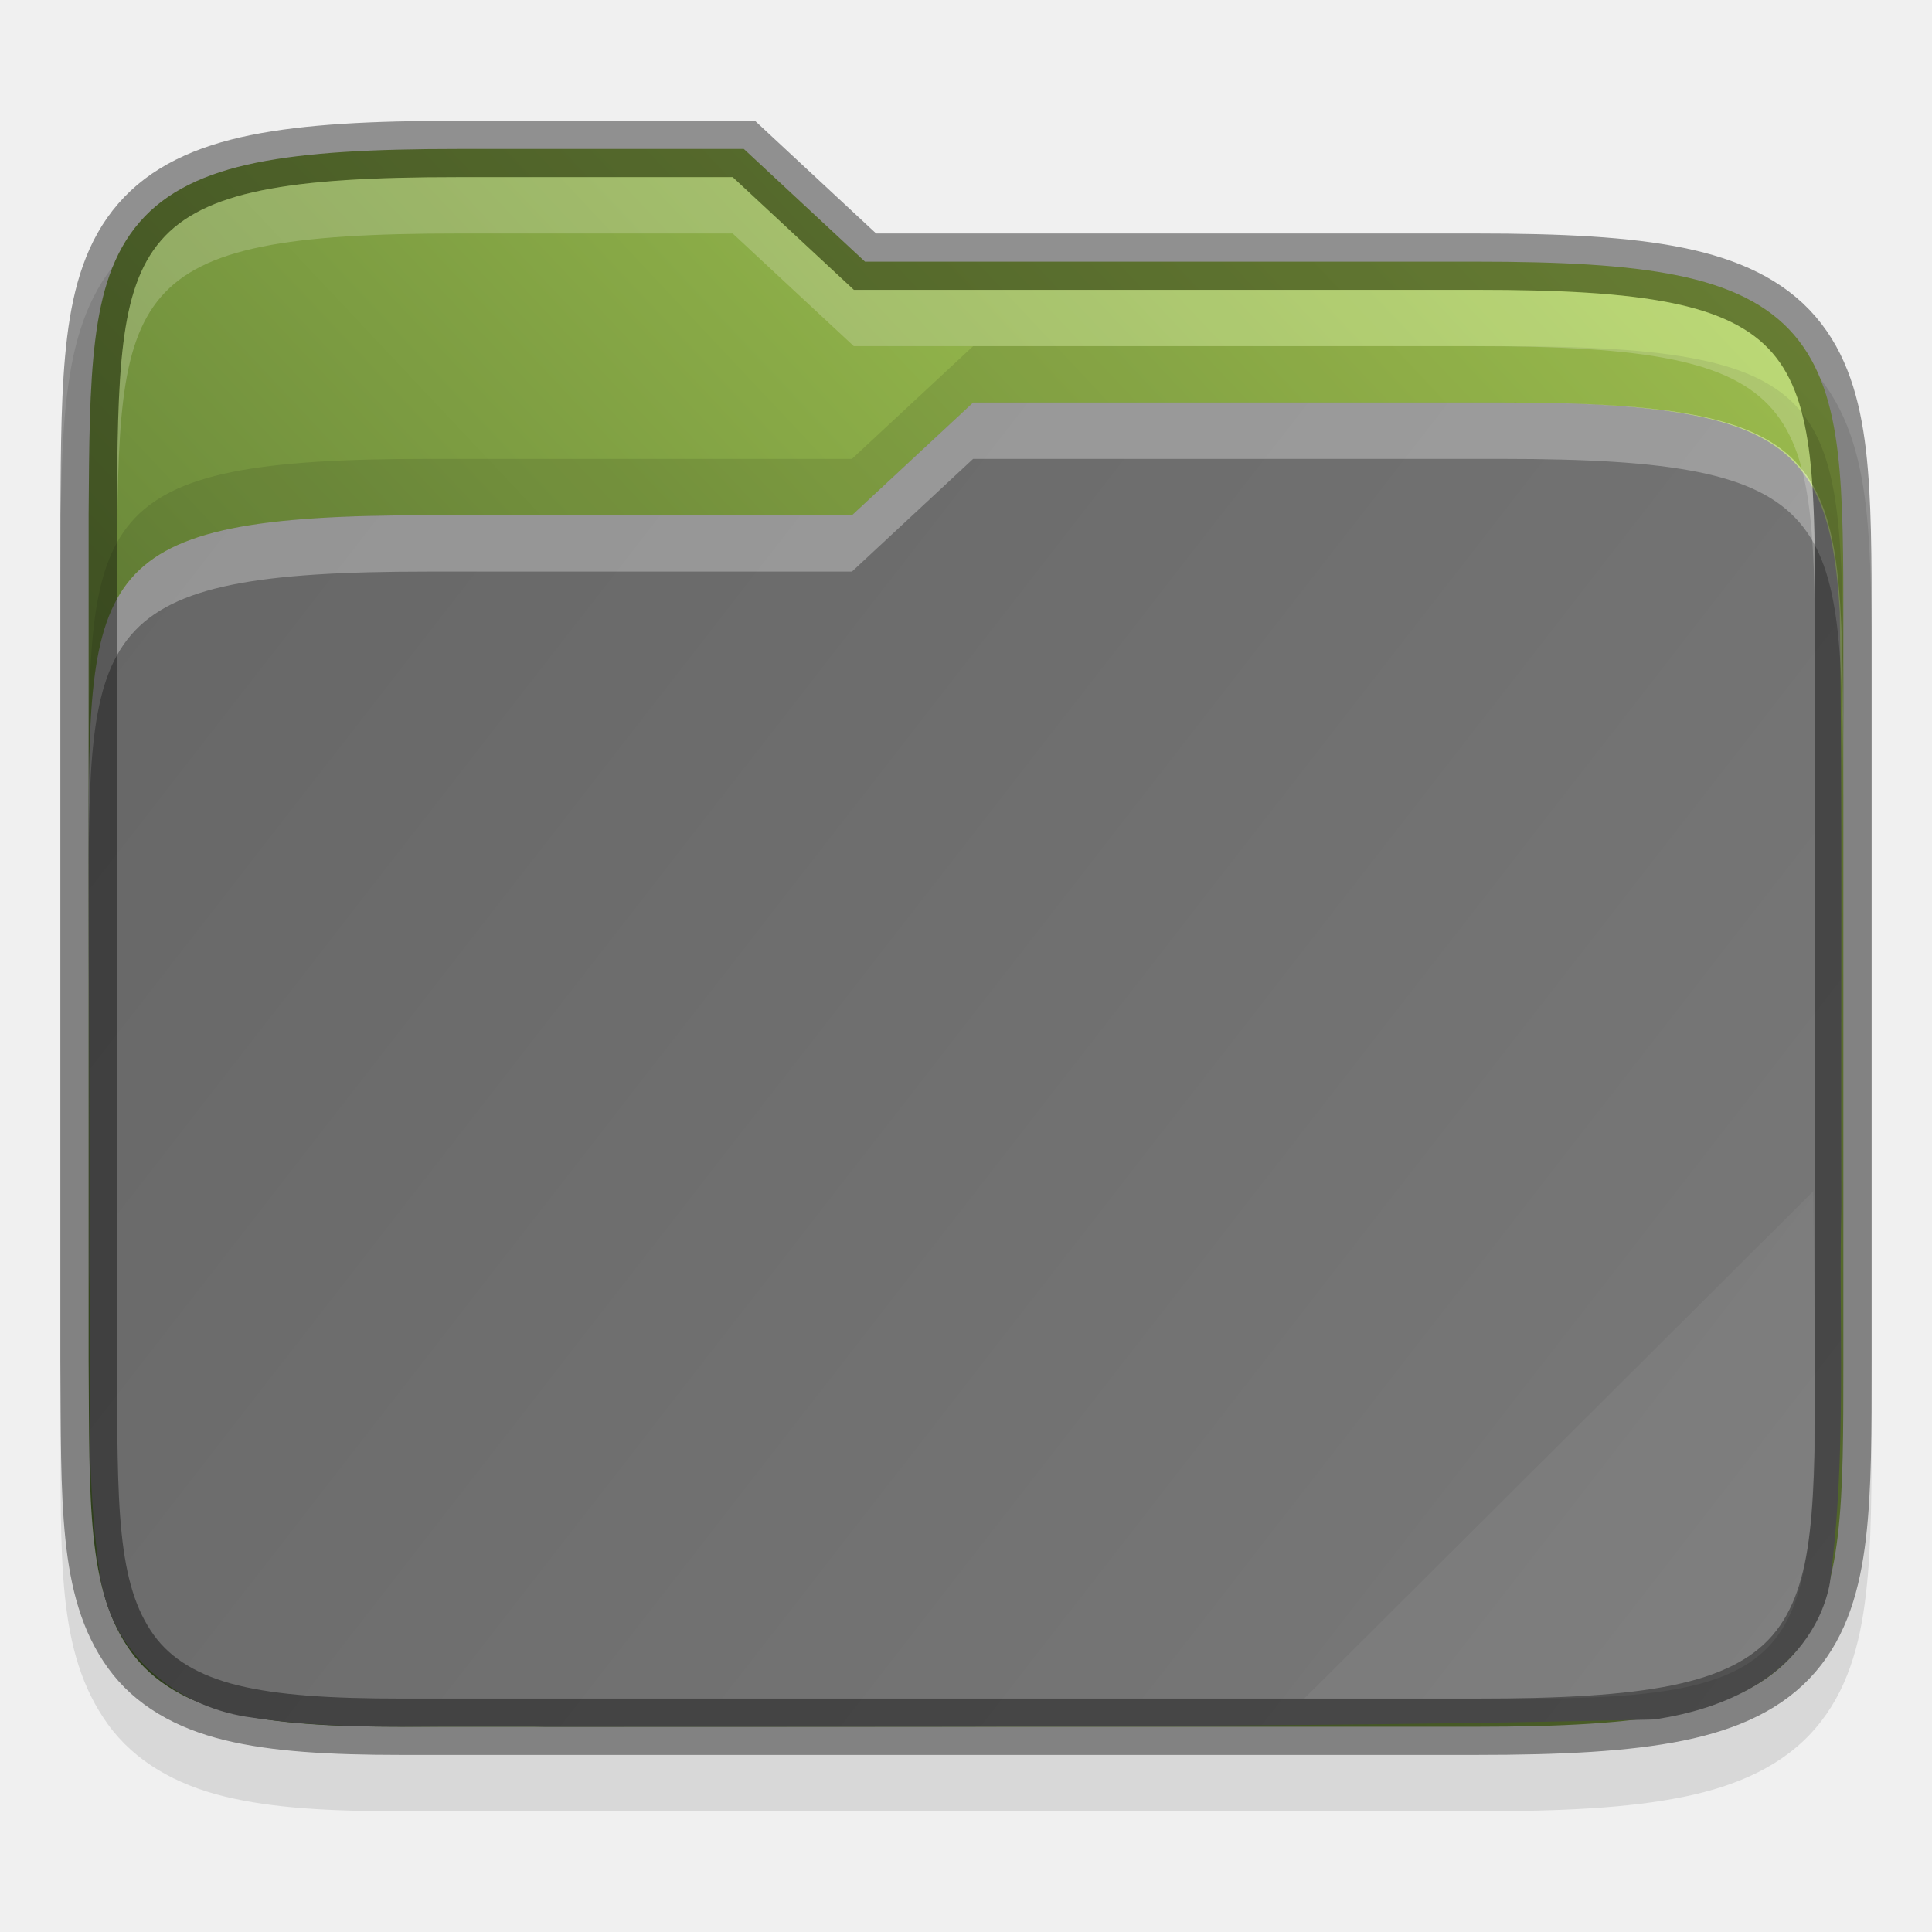
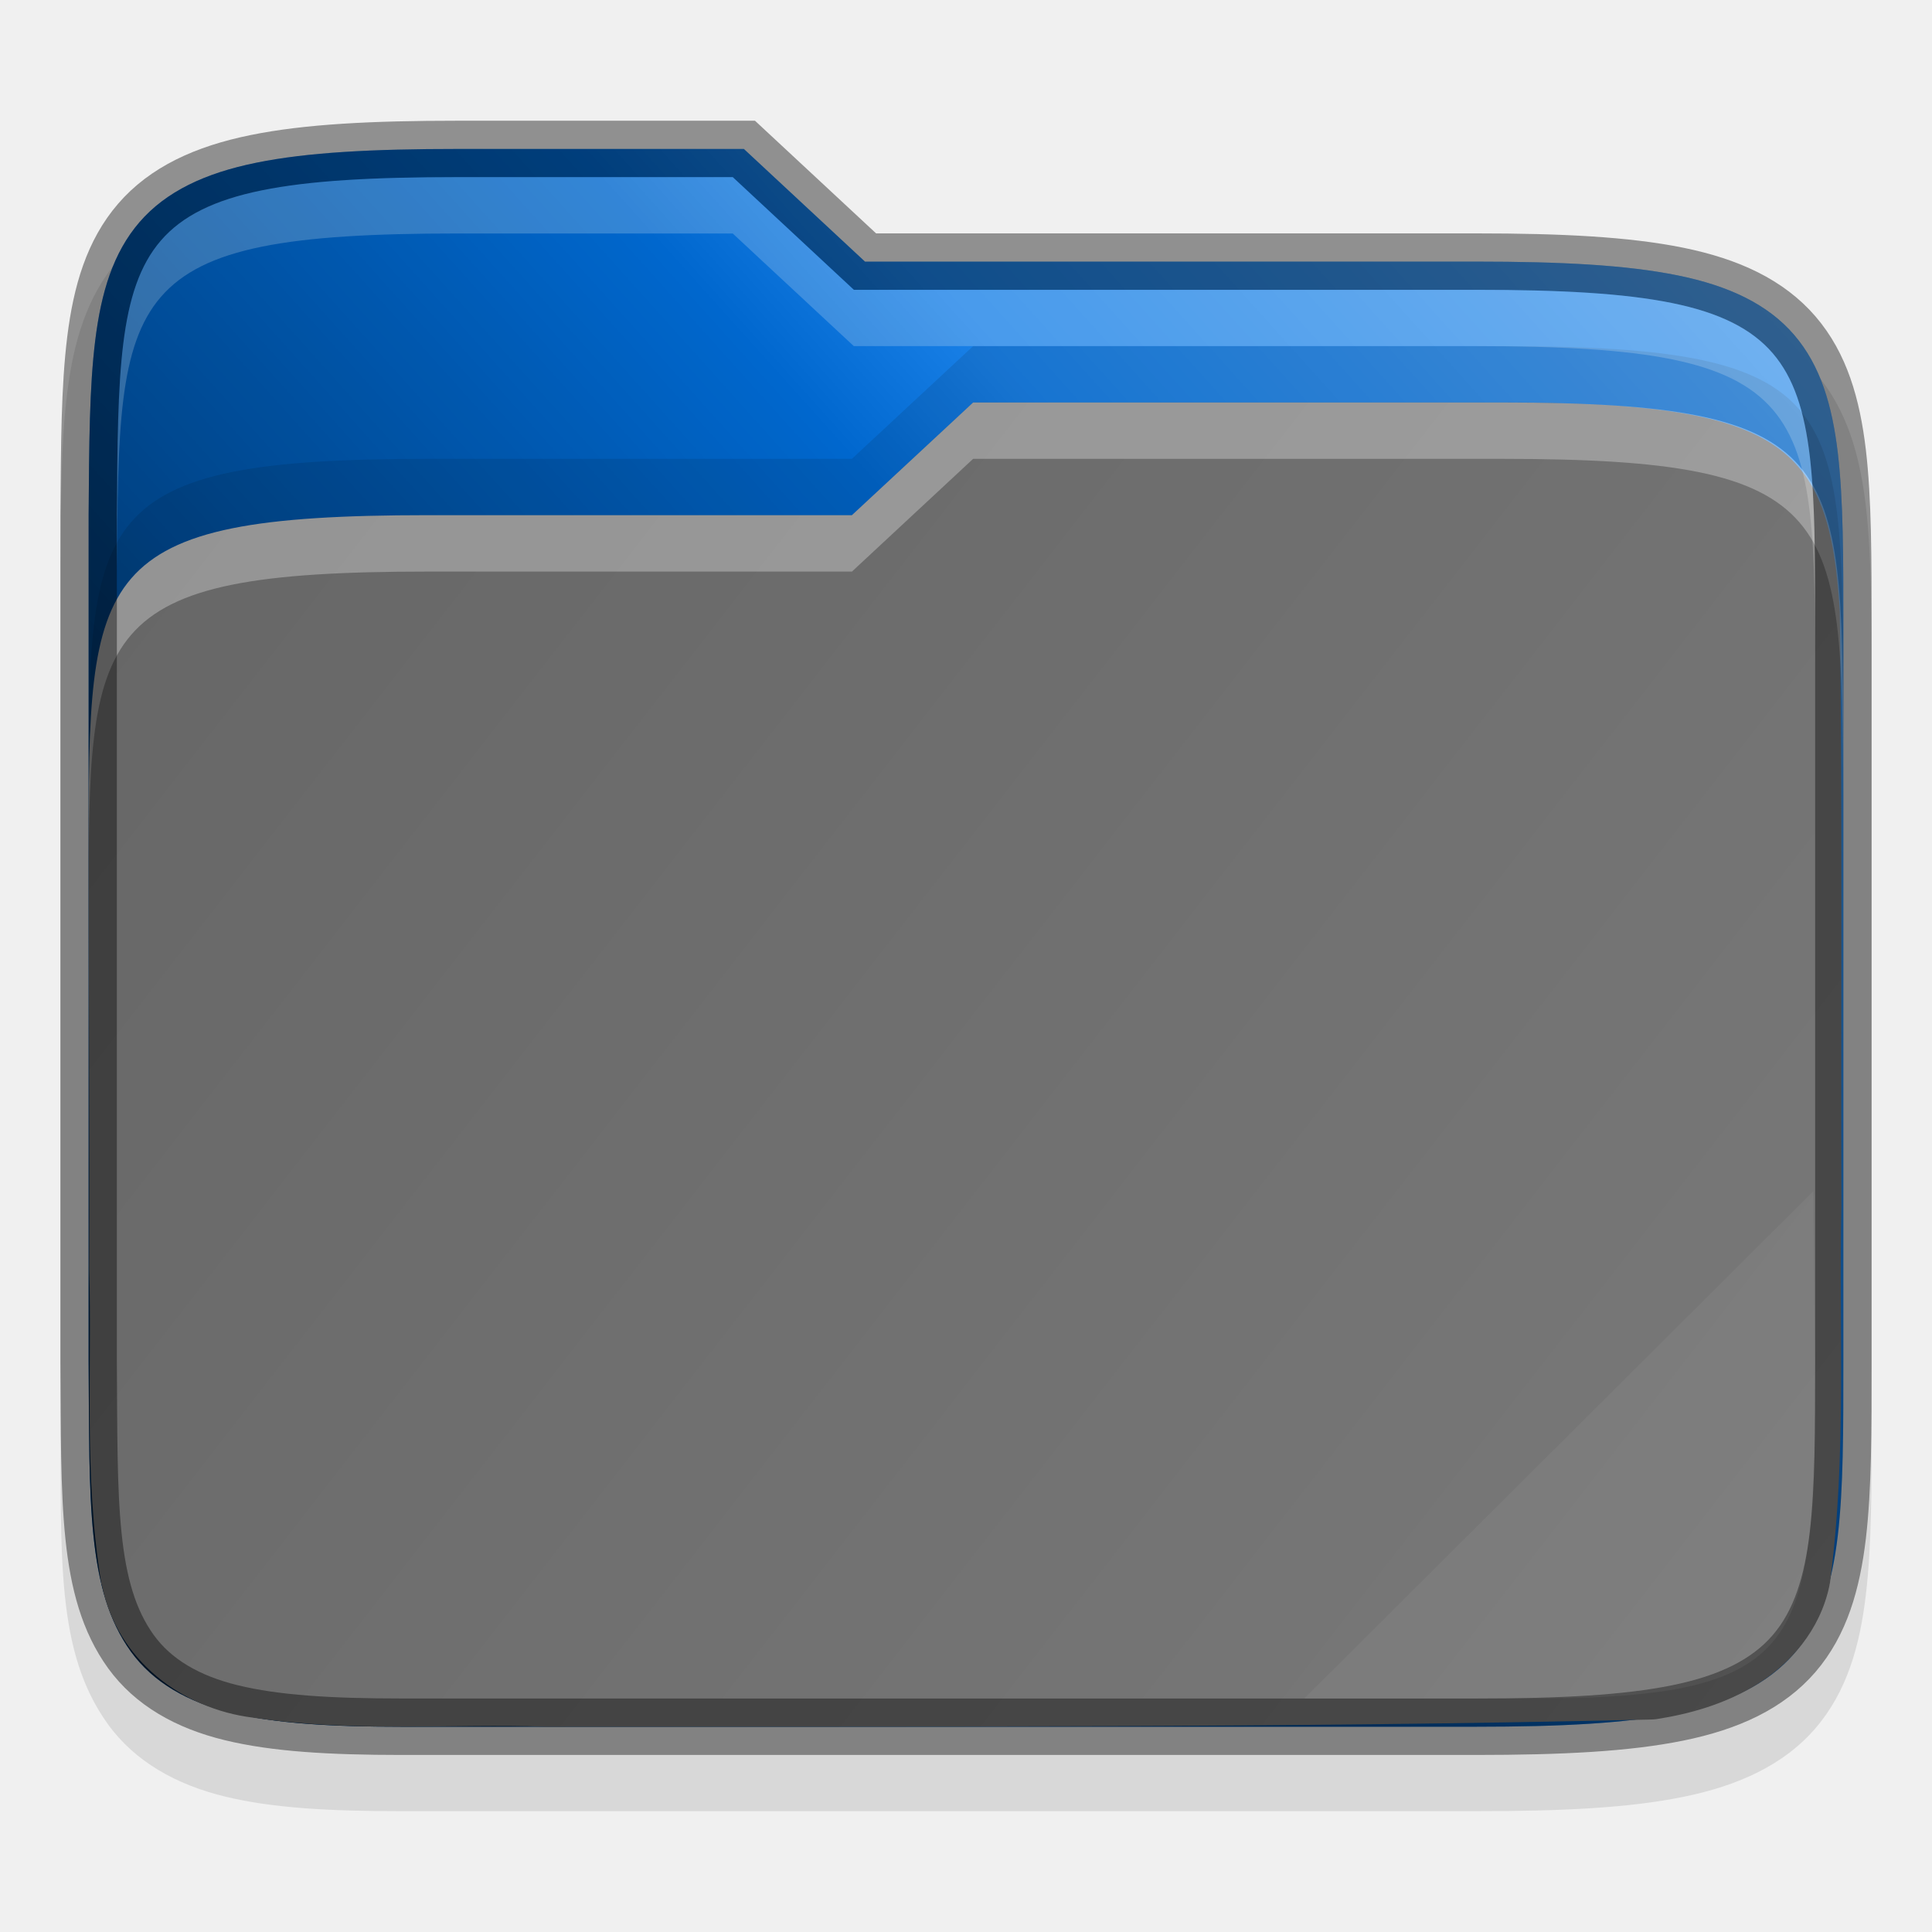
<svg xmlns="http://www.w3.org/2000/svg" xmlns:xlink="http://www.w3.org/1999/xlink" height="32" width="32">
  <defs>
-     <linearGradient xlink:href="#a" id="d" gradientUnits="userSpaceOnUse" gradientTransform="translate(-315.678 -130.966)" x1="321" y1="139" x2="352" y2="163" />
+     <linearGradient xlink:href="#a" id="d" gradientUnits="userSpaceOnUse" gradientTransform="matrix(.93652 0 0 .93332 -298.685 -123.066)" x1="321" y1="139" x2="352" y2="163" />
    <linearGradient id="a">
      <stop style="stop-color:#666;stop-opacity:1" offset="0" />
      <stop style="stop-color:#7a7a7a;stop-opacity:1" offset="1" />
    </linearGradient>
-     <linearGradient xlink:href="#b" id="c" gradientUnits="userSpaceOnUse" gradientTransform="translate(-315.678 -130.966)" x1="320" y1="164" x2="352" y2="134" />
    <linearGradient id="b">
-       <stop style="stop-color:#45602a;stop-opacity:1" offset="0" />
-       <stop style="stop-color:#b4d959;stop-opacity:1" offset="1" />
+       <stop style="stop-color:#000;stop-opacity:.8" offset="0" />
+       <stop offset=".109" style="stop-color:#000;stop-opacity:.698" />
+       <stop style="stop-color:#000;stop-opacity:.6" offset=".187" />
+       <stop offset=".298" style="stop-color:#000;stop-opacity:.502" />
+       <stop style="stop-color:#000;stop-opacity:.4" offset=".372" />
+       <stop style="stop-color:#000;stop-opacity:.302" offset=".447" />
+       <stop offset=".524" style="stop-color:#000;stop-opacity:.2" />
+       <stop style="stop-color:#000;stop-opacity:.102" offset=".596" />
+       <stop offset=".669" style="stop-color:#fff;stop-opacity:.102" />
+       <stop style="stop-color:#fff;stop-opacity:.204" offset=".798" />
+       <stop offset=".913" style="stop-color:#fff;stop-opacity:.302" />
+       <stop style="stop-color:#fff;stop-opacity:.404" offset="1" />
    </linearGradient>
+     <linearGradient xlink:href="#b" id="c" x1="1" y1="29" x2="31" y2="2" gradientUnits="userSpaceOnUse" />
  </defs>
-   <path d="M11.355 4.034c-1.527 0-2.701.057-3.668.254-.97.197-1.78.566-2.343 1.218-.56.65-.79 1.468-.9 2.36-.11.89-.114 1.91-.122 3.16v15.016c.017 2.49-.083 4.163.842 5.45.476.661 1.207 1.071 2.062 1.28.846.207 1.847.262 3.13.262h19c1.526 0 2.701-.057 3.667-.254.97-.197 1.78-.564 2.34-1.219.558-.65.786-1.47.89-2.363.106-.892.102-1.914.102-3.164v-13c0-1.25 0-2.272-.101-3.164-.105-.893-.333-1.712-.89-2.363-.562-.655-1.37-1.021-2.34-1.22-.967-.196-2.142-.253-3.669-.253H18.75l-2.143-2h-4.752z" style="color:#000;font-style:normal;font-variant:normal;font-weight:400;font-stretch:normal;font-size:medium;line-height:normal;font-family:sans-serif;font-variant-ligatures:none;font-variant-position:normal;font-variant-caps:normal;font-variant-numeric:normal;font-variant-alternates:normal;font-feature-settings:normal;text-indent:0;text-align:start;text-decoration:none;text-decoration-line:none;text-decoration-style:solid;text-decoration-color:#000;letter-spacing:normal;word-spacing:normal;text-transform:none;writing-mode:lr-tb;direction:ltr;text-orientation:mixed;dominant-baseline:auto;baseline-shift:baseline;text-anchor:start;white-space:normal;shape-padding:0;clip-rule:nonzero;display:inline;overflow:visible;visibility:visible;opacity:.1;isolation:auto;mix-blend-mode:normal;color-interpolation:sRGB;color-interpolation-filters:linearRGB;solid-color:#000;solid-opacity:1;vector-effect:none;fill:#000;fill-opacity:1;fill-rule:nonzero;stroke:none;stroke-width:1;stroke-linecap:butt;stroke-linejoin:miter;stroke-miterlimit:4;stroke-dasharray:none;stroke-dashoffset:0;stroke-opacity:1;marker:none;color-rendering:auto;image-rendering:auto;shape-rendering:auto;text-rendering:auto;enable-background:accumulate" transform="matrix(.93652 0 0 .93332 -3.048 -.831)" />
-   <path d="M11.355 3.534c-1.514 0-2.662.06-3.568.244-.906.184-1.596.51-2.064 1.055-.47.543-.68 1.249-.784 2.093-.104.845-.109 1.854-.117 3.104V25.038c.017 2.5-.038 4.069.748 5.162.393.546 1 .896 1.776 1.086.776.19 1.743.248 3.01.248h19c1.513 0 2.662-.06 3.568-.244.905-.185 1.593-.51 2.06-1.055.467-.545.674-1.25.774-2.096.099-.845.098-1.855.098-3.105v-13c0-1.25 0-2.26-.098-3.106-.1-.845-.307-1.55-.774-2.095-.467-.545-1.155-.87-2.06-1.055-.906-.185-2.055-.244-3.569-.244H18.553l-2.143-2h-5.055z" style="color:#000;font-style:normal;font-variant:normal;font-weight:400;font-stretch:normal;font-size:medium;line-height:normal;font-family:sans-serif;font-variant-ligatures:none;font-variant-position:normal;font-variant-caps:normal;font-variant-numeric:normal;font-variant-alternates:normal;font-feature-settings:normal;text-indent:0;text-align:start;text-decoration:none;text-decoration-line:none;text-decoration-style:solid;text-decoration-color:#000;letter-spacing:normal;word-spacing:normal;text-transform:none;writing-mode:lr-tb;direction:ltr;text-orientation:mixed;dominant-baseline:auto;baseline-shift:baseline;text-anchor:start;white-space:normal;shape-padding:0;clip-rule:nonzero;display:inline;overflow:visible;visibility:visible;opacity:1;isolation:auto;mix-blend-mode:normal;color-interpolation:sRGB;color-interpolation-filters:linearRGB;solid-color:#000;solid-opacity:1;vector-effect:none;fill:url(#c);fill-opacity:1;fill-rule:nonzero;stroke:none;stroke-width:1;stroke-linecap:butt;stroke-linejoin:miter;stroke-miterlimit:4;stroke-dasharray:none;stroke-dashoffset:0;stroke-opacity:1;marker:none;color-rendering:auto;image-rendering:auto;shape-rendering:auto;text-rendering:auto;enable-background:accumulate" transform="matrix(.93652 0 0 .93332 -3.048 -.831)" />
-   <path style="color:#000;font-style:normal;font-variant:normal;font-weight:400;font-stretch:normal;font-size:medium;line-height:normal;font-family:sans-serif;font-variant-ligatures:none;font-variant-position:normal;font-variant-caps:normal;font-variant-numeric:normal;font-variant-alternates:normal;font-feature-settings:normal;text-indent:0;text-align:start;text-decoration:none;text-decoration-line:none;text-decoration-style:solid;text-decoration-color:#000;letter-spacing:normal;word-spacing:normal;text-transform:none;writing-mode:lr-tb;direction:ltr;baseline-shift:baseline;text-anchor:start;white-space:normal;shape-padding:0;clip-rule:nonzero;display:inline;overflow:visible;visibility:visible;opacity:1;isolation:auto;mix-blend-mode:normal;color-interpolation:sRGB;color-interpolation-filters:linearRGB;solid-color:#000;solid-opacity:1;fill:url(#d);fill-opacity:1;fill-rule:nonzero;stroke:none;stroke-width:4;stroke-linecap:butt;stroke-linejoin:miter;stroke-miterlimit:4;stroke-dasharray:none;stroke-dashoffset:0;stroke-opacity:1;marker:none;color-rendering:auto;image-rendering:auto;shape-rendering:auto;text-rendering:auto;enable-background:accumulate" d="m20.465 8.034-2.143 2h-7.5c-5.967 0-6 .996-6 5.926v.074c0 2.457.02 4.913.01 7.36v.028c.054 1.765-.1 3.638.215 5.57 0 .01.01.02.01.03.267 1.337 1.429 2.194 2.66 2.35 1.812.27 3.557.105 5.182.162h.029c6.494-.007 13.008.024 19.515-.127a.827.827 0 0 0 .108-.008c.573-.09 1.206-.262 1.783-.62.577-.357 1.108-.951 1.275-1.75 0-.02.01-.04.01-.06.302-2.28.152-4.518.201-6.664a.77.77 0 0 0 0-.021c-.01-3.5.02-7.015-.027-10.536-.177-3.002-1.048-3.714-5.97-3.714h-9.358z" transform="matrix(.93652 0 0 .93332 -3.048 -.831)" />
-   <path d="m20.465 8.034-2.143 2h-7.5c-6 0-6 1-6 6v1c0-5 0-6 6-6h7.5l2.143-2h9.358c6 0 6 1 6.033 6v-1c-.033-5-.033-6-6.033-6h-9.358z" style="color:#000;font-style:normal;font-variant:normal;font-weight:400;font-stretch:normal;font-size:medium;line-height:normal;font-family:sans-serif;font-variant-ligatures:none;font-variant-position:normal;font-variant-caps:normal;font-variant-numeric:normal;font-variant-alternates:normal;font-feature-settings:normal;text-indent:0;text-align:start;text-decoration:none;text-decoration-line:none;text-decoration-style:solid;text-decoration-color:#000;letter-spacing:normal;word-spacing:normal;text-transform:none;writing-mode:lr-tb;direction:ltr;baseline-shift:baseline;text-anchor:start;white-space:normal;shape-padding:0;clip-rule:nonzero;display:inline;overflow:visible;visibility:visible;opacity:.3;isolation:auto;mix-blend-mode:normal;color-interpolation:sRGB;color-interpolation-filters:linearRGB;solid-color:#000;solid-opacity:1;fill:#fff;fill-opacity:1;fill-rule:nonzero;stroke:none;stroke-width:4;stroke-linecap:butt;stroke-linejoin:miter;stroke-miterlimit:4;stroke-dasharray:none;stroke-dashoffset:0;stroke-opacity:1;marker:none;color-rendering:auto;image-rendering:auto;shape-rendering:auto;text-rendering:auto;enable-background:accumulate" transform="matrix(.93652 0 0 .93332 -3.048 -.831)" />
-   <path style="color:#000;font-style:normal;font-variant:normal;font-weight:400;font-stretch:normal;font-size:medium;line-height:normal;font-family:sans-serif;font-variant-ligatures:none;font-variant-position:normal;font-variant-caps:normal;font-variant-numeric:normal;font-variant-alternates:normal;font-feature-settings:normal;text-indent:0;text-align:start;text-decoration:none;text-decoration-line:none;text-decoration-style:solid;text-decoration-color:#000;letter-spacing:normal;word-spacing:normal;text-transform:none;writing-mode:lr-tb;direction:ltr;text-orientation:mixed;dominant-baseline:auto;baseline-shift:baseline;text-anchor:start;white-space:normal;shape-padding:0;clip-rule:nonzero;display:inline;overflow:visible;visibility:visible;opacity:.4;isolation:auto;mix-blend-mode:normal;color-interpolation:sRGB;color-interpolation-filters:linearRGB;solid-color:#000;solid-opacity:1;vector-effect:none;fill:none;fill-opacity:1;fill-rule:nonzero;stroke:#000;stroke-width:1;stroke-linecap:butt;stroke-linejoin:miter;stroke-miterlimit:4;stroke-dasharray:none;stroke-dashoffset:0;stroke-opacity:1;marker:none;color-rendering:auto;image-rendering:auto;shape-rendering:auto;text-rendering:auto;enable-background:accumulate" d="M11.355 3.534c-1.514 0-2.662.06-3.568.244-.906.184-1.596.51-2.064 1.055-.47.543-.68 1.249-.784 2.093-.104.845-.109 1.854-.117 3.104V25.038c.017 2.5-.038 4.069.748 5.162.393.546 1 .896 1.776 1.086.776.19 1.743.248 3.01.248h19c1.513 0 2.662-.06 3.568-.244.905-.185 1.593-.51 2.06-1.055.467-.545.674-1.25.774-2.096.099-.845.098-1.855.098-3.105v-13c0-1.25 0-2.26-.098-3.106-.1-.845-.307-1.55-.774-2.095-.467-.545-1.155-.87-2.06-1.055-.906-.185-2.055-.244-3.569-.244H18.553l-2.143-2h-5.055z" transform="matrix(.93652 0 0 .93332 -3.048 -.831)" />
-   <path style="color:#000;font-style:normal;font-variant:normal;font-weight:400;font-stretch:normal;font-size:medium;line-height:normal;font-family:sans-serif;font-variant-ligatures:none;font-variant-position:normal;font-variant-caps:normal;font-variant-numeric:normal;font-variant-alternates:normal;font-feature-settings:normal;text-indent:0;text-align:start;text-decoration:none;text-decoration-line:none;text-decoration-style:solid;text-decoration-color:#000;letter-spacing:normal;word-spacing:normal;text-transform:none;writing-mode:lr-tb;direction:ltr;baseline-shift:baseline;text-anchor:start;white-space:normal;shape-padding:0;clip-rule:nonzero;display:inline;overflow:visible;visibility:visible;opacity:.1;isolation:auto;mix-blend-mode:normal;color-interpolation:sRGB;color-interpolation-filters:linearRGB;solid-color:#000;solid-opacity:1;fill:#000;fill-opacity:1;fill-rule:nonzero;stroke:none;stroke-width:4;stroke-linecap:butt;stroke-linejoin:miter;stroke-miterlimit:4;stroke-dasharray:none;stroke-dashoffset:0;stroke-opacity:1;marker:none;color-rendering:auto;image-rendering:auto;shape-rendering:auto;text-rendering:auto;enable-background:accumulate" d="m20.465 7.034-2.143 2h-7.5c-6 0-6 1-6 6v1c0-5 0-6 6-6h7.5l2.143-2h9.358c6 0 6 1 6.033 6v-1c-.033-5-.033-6-6.033-6h-9.358z" transform="matrix(.93652 0 0 .93332 -3.048 -.831)" />
-   <path d="M11.355 4.034c-6 0-6 1-6.033 6v1c.033-5 .033-6 6.033-6h4.858l2.142 2h11c6 0 6 1 6 6v-1c0-5 0-6-6-6h-11l-2.142-2h-4.858z" style="color:#000;font-style:normal;font-variant:normal;font-weight:400;font-stretch:normal;font-size:medium;line-height:normal;font-family:sans-serif;font-variant-ligatures:none;font-variant-position:normal;font-variant-caps:normal;font-variant-numeric:normal;font-variant-alternates:normal;font-feature-settings:normal;text-indent:0;text-align:start;text-decoration:none;text-decoration-line:none;text-decoration-style:solid;text-decoration-color:#000;letter-spacing:normal;word-spacing:normal;text-transform:none;writing-mode:lr-tb;direction:ltr;baseline-shift:baseline;text-anchor:start;white-space:normal;shape-padding:0;clip-rule:nonzero;display:inline;overflow:visible;visibility:visible;opacity:.2;isolation:auto;mix-blend-mode:normal;color-interpolation:sRGB;color-interpolation-filters:linearRGB;solid-color:#000;solid-opacity:1;fill:#fffefc;fill-opacity:1;fill-rule:nonzero;stroke:none;stroke-width:4;stroke-linecap:butt;stroke-linejoin:miter;stroke-miterlimit:4;stroke-dasharray:none;stroke-dashoffset:0;stroke-opacity:1;marker:none;color-rendering:auto;image-rendering:auto;shape-rendering:auto;text-rendering:auto;enable-background:accumulate" transform="matrix(.93652 0 0 .93332 -3.048 -.831)" />
-   <path d="m35.322 22.034-9 9h4c5 0 5-1 5.033-6z" style="color:#000;font-style:normal;font-variant:normal;font-weight:400;font-stretch:normal;font-size:medium;line-height:normal;font-family:sans-serif;font-variant-ligatures:none;font-variant-position:normal;font-variant-caps:normal;font-variant-numeric:normal;font-variant-alternates:normal;font-feature-settings:normal;text-indent:0;text-align:start;text-decoration:none;text-decoration-line:none;text-decoration-style:solid;text-decoration-color:#000;letter-spacing:normal;word-spacing:normal;text-transform:none;writing-mode:lr-tb;direction:ltr;baseline-shift:baseline;text-anchor:start;white-space:normal;shape-padding:0;clip-rule:nonzero;display:inline;overflow:visible;visibility:visible;opacity:.05;isolation:auto;mix-blend-mode:normal;color-interpolation:sRGB;color-interpolation-filters:linearRGB;solid-color:#000;solid-opacity:1;fill:#fff;fill-opacity:1;fill-rule:nonzero;stroke:none;stroke-width:4;stroke-linecap:butt;stroke-linejoin:miter;stroke-miterlimit:4;stroke-dasharray:none;stroke-dashoffset:0;stroke-opacity:1;marker:none;color-rendering:auto;image-rendering:auto;shape-rendering:auto;text-rendering:auto;enable-background:accumulate" transform="matrix(.93652 0 0 .93332 -3.048 -.831)" />
+   <path d="M7.587 2.933c-1.43 0-2.53.054-3.435.237-.91.185-1.669.529-2.195 1.138-.525.606-.74 1.37-.844 2.202-.103.832-.105 1.783-.113 2.95V23.473c.016 2.325-.078 3.885.788 5.086.446.618 1.13 1 1.932 1.196.792.193 1.73.244 2.93.244h17.794c1.43 0 2.53-.053 3.435-.237.908-.184 1.666-.527 2.191-1.137.523-.608.736-1.373.834-2.206.099-.832.096-1.787.096-2.953V11.334c0-1.167 0-2.121-.096-2.954-.098-.833-.31-1.597-.834-2.205-.525-.61-1.283-.953-2.19-1.138-.906-.184-2.006-.237-3.436-.237h-9.932l-2.007-1.867h-4.45z" style="color:#000;font-style:normal;font-variant:normal;font-weight:400;font-stretch:normal;font-size:medium;line-height:normal;font-family:sans-serif;font-variant-ligatures:none;font-variant-position:normal;font-variant-caps:normal;font-variant-numeric:normal;font-variant-alternates:normal;font-feature-settings:normal;text-indent:0;text-align:start;text-decoration:none;text-decoration-line:none;text-decoration-style:solid;text-decoration-color:#000;letter-spacing:normal;word-spacing:normal;text-transform:none;writing-mode:lr-tb;direction:ltr;text-orientation:mixed;dominant-baseline:auto;baseline-shift:baseline;text-anchor:start;white-space:normal;shape-padding:0;clip-rule:nonzero;display:inline;overflow:visible;visibility:visible;opacity:.1;isolation:auto;mix-blend-mode:normal;color-interpolation:sRGB;color-interpolation-filters:linearRGB;solid-color:#000;solid-opacity:1;vector-effect:none;fill:#000;fill-opacity:1;fill-rule:nonzero;stroke:none;stroke-width:.935;stroke-linecap:butt;stroke-linejoin:miter;stroke-miterlimit:4;stroke-dasharray:none;stroke-dashoffset:0;stroke-opacity:1;marker:none;color-rendering:auto;image-rendering:auto;shape-rendering:auto;text-rendering:auto;enable-background:accumulate" />
+   <path d="M7.587 2.467c-1.418 0-2.493.055-3.342.228-.849.172-1.495.476-1.934.984-.438.507-.635 1.166-.733 1.954-.098.789-.102 1.73-.11 2.897v14.007c.016 2.333-.035 3.798.7 4.818.369.51.937.836 1.663 1.013.727.177 1.633.232 2.82.232h17.793c1.418 0 2.494-.056 3.342-.228.848-.172 1.492-.476 1.93-.984.437-.509.63-1.168.724-1.956.093-.79.092-1.732.092-2.899V10.4c0-1.167 0-2.11-.092-2.898-.094-.79-.287-1.448-.724-1.956-.438-.509-1.082-.813-1.93-.985-.848-.172-1.924-.228-3.342-.228H14.327l-2.006-1.866H7.586z" style="color:#000;font-style:normal;font-variant:normal;font-weight:400;font-stretch:normal;font-size:medium;line-height:normal;font-family:sans-serif;font-variant-ligatures:none;font-variant-position:normal;font-variant-caps:normal;font-variant-numeric:normal;font-variant-alternates:normal;font-feature-settings:normal;text-indent:0;text-align:start;text-decoration:none;text-decoration-line:none;text-decoration-style:solid;text-decoration-color:#000;letter-spacing:normal;word-spacing:normal;text-transform:none;writing-mode:lr-tb;direction:ltr;text-orientation:mixed;dominant-baseline:auto;baseline-shift:baseline;text-anchor:start;white-space:normal;shape-padding:0;clip-rule:nonzero;display:inline;overflow:visible;visibility:visible;isolation:auto;mix-blend-mode:normal;color-interpolation:sRGB;color-interpolation-filters:linearRGB;solid-color:#000;solid-opacity:1;vector-effect:none;fill:#0073E5;fill-opacity:1;fill-rule:nonzero;stroke:none;stroke-width:.935;stroke-linecap:butt;stroke-linejoin:miter;stroke-miterlimit:4;stroke-dasharray:none;stroke-dashoffset:0;stroke-opacity:1;marker:none;color-rendering:auto;image-rendering:auto;shape-rendering:auto;text-rendering:auto;enable-background:accumulate" />
+   <path d="M7.587 2.467c-1.418 0-2.493.055-3.342.228-.849.172-1.495.476-1.934.984-.438.507-.635 1.166-.733 1.954-.098.789-.102 1.73-.11 2.897v14.007c.016 2.333-.035 3.798.7 4.818.369.51.937.836 1.663 1.013.727.177 1.633.232 2.82.232h17.793c1.418 0 2.494-.056 3.342-.228.848-.172 1.492-.476 1.93-.984.437-.509.63-1.168.724-1.956.093-.79.092-1.732.092-2.899V10.4c0-1.167 0-2.11-.092-2.898-.094-.79-.287-1.448-.724-1.956-.438-.509-1.082-.813-1.93-.985-.848-.172-1.924-.228-3.342-.228H14.327l-2.006-1.866H7.586z" style="color:#000;font-style:normal;font-variant:normal;font-weight:400;font-stretch:normal;font-size:medium;line-height:normal;font-family:sans-serif;font-variant-ligatures:none;font-variant-position:normal;font-variant-caps:normal;font-variant-numeric:normal;font-variant-alternates:normal;font-feature-settings:normal;text-indent:0;text-align:start;text-decoration:none;text-decoration-line:none;text-decoration-style:solid;text-decoration-color:#000;letter-spacing:normal;word-spacing:normal;text-transform:none;writing-mode:lr-tb;direction:ltr;text-orientation:mixed;dominant-baseline:auto;baseline-shift:baseline;text-anchor:start;white-space:normal;shape-padding:0;clip-rule:nonzero;display:inline;overflow:visible;visibility:visible;isolation:auto;mix-blend-mode:normal;color-interpolation:sRGB;color-interpolation-filters:linearRGB;solid-color:#000;solid-opacity:1;vector-effect:none;fill:url(#c);fill-opacity:1;fill-rule:nonzero;stroke:none;stroke-width:.935;stroke-linecap:butt;stroke-linejoin:miter;stroke-miterlimit:4;stroke-dasharray:none;stroke-dashoffset:0;stroke-opacity:1;marker:none;color-rendering:auto;image-rendering:auto;shape-rendering:auto;text-rendering:auto;enable-background:accumulate" />
+   <path style="color:#000;font-style:normal;font-variant:normal;font-weight:400;font-stretch:normal;font-size:medium;line-height:normal;font-family:sans-serif;font-variant-ligatures:none;font-variant-position:normal;font-variant-caps:normal;font-variant-numeric:normal;font-variant-alternates:normal;font-feature-settings:normal;text-indent:0;text-align:start;text-decoration:none;text-decoration-line:none;text-decoration-style:solid;text-decoration-color:#000;letter-spacing:normal;word-spacing:normal;text-transform:none;writing-mode:lr-tb;direction:ltr;baseline-shift:baseline;text-anchor:start;white-space:normal;shape-padding:0;clip-rule:nonzero;display:inline;overflow:visible;visibility:visible;isolation:auto;mix-blend-mode:normal;color-interpolation:sRGB;color-interpolation-filters:linearRGB;solid-color:#000;solid-opacity:1;fill:url(#d);fill-opacity:1;fill-rule:nonzero;stroke:none;stroke-width:3.74;stroke-linecap:butt;stroke-linejoin:miter;stroke-miterlimit:4;stroke-dasharray:none;stroke-dashoffset:0;stroke-opacity:1;marker:none;color-rendering:auto;image-rendering:auto;shape-rendering:auto;text-rendering:auto;enable-background:accumulate" d="M16.118 6.667 14.11 8.533H7.087c-5.588 0-5.619.93-5.619 5.53v.07c0 2.294.018 4.586.01 6.869v.027c.05 1.647-.095 3.395.2 5.2 0 .008.01.017.01.026.25 1.248 1.338 2.048 2.491 2.193 1.697.252 3.331.099 4.853.152h.027c6.082-.007 12.183.023 18.277-.119a.771.771 0 0 0 .1-.007c.537-.083 1.13-.244 1.67-.578.54-.334 1.039-.888 1.195-1.633 0-.02.01-.038.01-.057.282-2.129.142-4.217.188-6.22v-.02c-.01-3.267.018-6.547-.026-9.832-.166-2.802-.982-3.468-5.591-3.468h-8.764z" />
+   <path d="M16.118 6.667 14.11 8.533H7.087c-5.619 0-5.619.934-5.619 5.6v.934c0-4.667 0-5.6 5.62-5.6h7.023L16.118 7.6h8.764c5.619 0 5.619.933 5.65 5.6v-.933c-.031-4.667-.031-5.6-5.65-5.6h-8.764z" style="color:#000;font-style:normal;font-variant:normal;font-weight:400;font-stretch:normal;font-size:medium;line-height:normal;font-family:sans-serif;font-variant-ligatures:none;font-variant-position:normal;font-variant-caps:normal;font-variant-numeric:normal;font-variant-alternates:normal;font-feature-settings:normal;text-indent:0;text-align:start;text-decoration:none;text-decoration-line:none;text-decoration-style:solid;text-decoration-color:#000;letter-spacing:normal;word-spacing:normal;text-transform:none;writing-mode:lr-tb;direction:ltr;baseline-shift:baseline;text-anchor:start;white-space:normal;shape-padding:0;clip-rule:nonzero;display:inline;overflow:visible;visibility:visible;opacity:.3;isolation:auto;mix-blend-mode:normal;color-interpolation:sRGB;color-interpolation-filters:linearRGB;solid-color:#000;solid-opacity:1;fill:#fff;fill-opacity:1;fill-rule:nonzero;stroke:none;stroke-width:3.74;stroke-linecap:butt;stroke-linejoin:miter;stroke-miterlimit:4;stroke-dasharray:none;stroke-dashoffset:0;stroke-opacity:1;marker:none;color-rendering:auto;image-rendering:auto;shape-rendering:auto;text-rendering:auto;enable-background:accumulate" />
+   <path style="color:#000;font-style:normal;font-variant:normal;font-weight:400;font-stretch:normal;font-size:medium;line-height:normal;font-family:sans-serif;font-variant-ligatures:none;font-variant-position:normal;font-variant-caps:normal;font-variant-numeric:normal;font-variant-alternates:normal;font-feature-settings:normal;text-indent:0;text-align:start;text-decoration:none;text-decoration-line:none;text-decoration-style:solid;text-decoration-color:#000;letter-spacing:normal;word-spacing:normal;text-transform:none;writing-mode:lr-tb;direction:ltr;text-orientation:mixed;dominant-baseline:auto;baseline-shift:baseline;text-anchor:start;white-space:normal;shape-padding:0;clip-rule:nonzero;display:inline;overflow:visible;visibility:visible;opacity:.4;isolation:auto;mix-blend-mode:normal;color-interpolation:sRGB;color-interpolation-filters:linearRGB;solid-color:#000;solid-opacity:1;vector-effect:none;fill:none;fill-opacity:1;fill-rule:nonzero;stroke:#000;stroke-width:.935;stroke-linecap:butt;stroke-linejoin:miter;stroke-miterlimit:4;stroke-dasharray:none;stroke-dashoffset:0;stroke-opacity:1;marker:none;color-rendering:auto;image-rendering:auto;shape-rendering:auto;text-rendering:auto;enable-background:accumulate" d="M7.587 2.467c-1.418 0-2.493.055-3.342.228-.849.172-1.495.476-1.934.984-.438.507-.635 1.166-.733 1.954-.098.789-.102 1.73-.11 2.897v14.007c.016 2.333-.035 3.798.7 4.818.369.51.937.836 1.663 1.013.727.177 1.633.232 2.82.232h17.793c1.418 0 2.494-.056 3.342-.228.848-.172 1.492-.476 1.93-.984.437-.509.63-1.168.724-1.956.093-.79.092-1.732.092-2.899V10.4c0-1.167 0-2.11-.092-2.898-.094-.79-.287-1.448-.724-1.956-.438-.509-1.082-.813-1.93-.985-.848-.172-1.924-.228-3.342-.228H14.327l-2.006-1.866H7.586z" />
+   <path style="color:#000;font-style:normal;font-variant:normal;font-weight:400;font-stretch:normal;font-size:medium;line-height:normal;font-family:sans-serif;font-variant-ligatures:none;font-variant-position:normal;font-variant-caps:normal;font-variant-numeric:normal;font-variant-alternates:normal;font-feature-settings:normal;text-indent:0;text-align:start;text-decoration:none;text-decoration-line:none;text-decoration-style:solid;text-decoration-color:#000;letter-spacing:normal;word-spacing:normal;text-transform:none;writing-mode:lr-tb;direction:ltr;baseline-shift:baseline;text-anchor:start;white-space:normal;shape-padding:0;clip-rule:nonzero;display:inline;overflow:visible;visibility:visible;opacity:.1;isolation:auto;mix-blend-mode:normal;color-interpolation:sRGB;color-interpolation-filters:linearRGB;solid-color:#000;solid-opacity:1;fill:#000;fill-opacity:1;fill-rule:nonzero;stroke:none;stroke-width:3.74;stroke-linecap:butt;stroke-linejoin:miter;stroke-miterlimit:4;stroke-dasharray:none;stroke-dashoffset:0;stroke-opacity:1;marker:none;color-rendering:auto;image-rendering:auto;shape-rendering:auto;text-rendering:auto;enable-background:accumulate" d="M16.118 5.733 14.11 7.6H7.087c-5.619 0-5.619.933-5.619 5.6v.933c0-4.666 0-5.6 5.62-5.6h7.023l2.007-1.866h8.764c5.619 0 5.619.933 5.65 5.6v-.934c-.031-4.666-.031-5.6-5.65-5.6h-8.764z" />
+   <path d="M7.587 2.933c-5.62 0-5.62.934-5.65 5.6v.934c.03-4.667.03-5.6 5.65-5.6h4.549l2.006 1.866h10.302c5.62 0 5.62.934 5.62 5.6V10.4c0-4.667 0-5.6-5.62-5.6H14.142l-2.006-1.867h-4.55z" style="color:#000;font-style:normal;font-variant:normal;font-weight:400;font-stretch:normal;font-size:medium;line-height:normal;font-family:sans-serif;font-variant-ligatures:none;font-variant-position:normal;font-variant-caps:normal;font-variant-numeric:normal;font-variant-alternates:normal;font-feature-settings:normal;text-indent:0;text-align:start;text-decoration:none;text-decoration-line:none;text-decoration-style:solid;text-decoration-color:#000;letter-spacing:normal;word-spacing:normal;text-transform:none;writing-mode:lr-tb;direction:ltr;baseline-shift:baseline;text-anchor:start;white-space:normal;shape-padding:0;clip-rule:nonzero;display:inline;overflow:visible;visibility:visible;opacity:.2;isolation:auto;mix-blend-mode:normal;color-interpolation:sRGB;color-interpolation-filters:linearRGB;solid-color:#000;solid-opacity:1;fill:#fffefc;fill-opacity:1;fill-rule:nonzero;stroke:none;stroke-width:3.74;stroke-linecap:butt;stroke-linejoin:miter;stroke-miterlimit:4;stroke-dasharray:none;stroke-dashoffset:0;stroke-opacity:1;marker:none;color-rendering:auto;image-rendering:auto;shape-rendering:auto;text-rendering:auto;enable-background:accumulate" />
+   <path d="m30.032 19.733-8.429 8.4h3.746c4.683 0 4.683-.933 4.714-5.6z" style="color:#000;font-style:normal;font-variant:normal;font-weight:400;font-stretch:normal;font-size:medium;line-height:normal;font-family:sans-serif;font-variant-ligatures:none;font-variant-position:normal;font-variant-caps:normal;font-variant-numeric:normal;font-variant-alternates:normal;font-feature-settings:normal;text-indent:0;text-align:start;text-decoration:none;text-decoration-line:none;text-decoration-style:solid;text-decoration-color:#000;letter-spacing:normal;word-spacing:normal;text-transform:none;writing-mode:lr-tb;direction:ltr;baseline-shift:baseline;text-anchor:start;white-space:normal;shape-padding:0;clip-rule:nonzero;display:inline;overflow:visible;visibility:visible;opacity:.05;isolation:auto;mix-blend-mode:normal;color-interpolation:sRGB;color-interpolation-filters:linearRGB;solid-color:#000;solid-opacity:1;fill:#fff;fill-opacity:1;fill-rule:nonzero;stroke:none;stroke-width:3.74;stroke-linecap:butt;stroke-linejoin:miter;stroke-miterlimit:4;stroke-dasharray:none;stroke-dashoffset:0;stroke-opacity:1;marker:none;color-rendering:auto;image-rendering:auto;shape-rendering:auto;text-rendering:auto;enable-background:accumulate" />
</svg>
